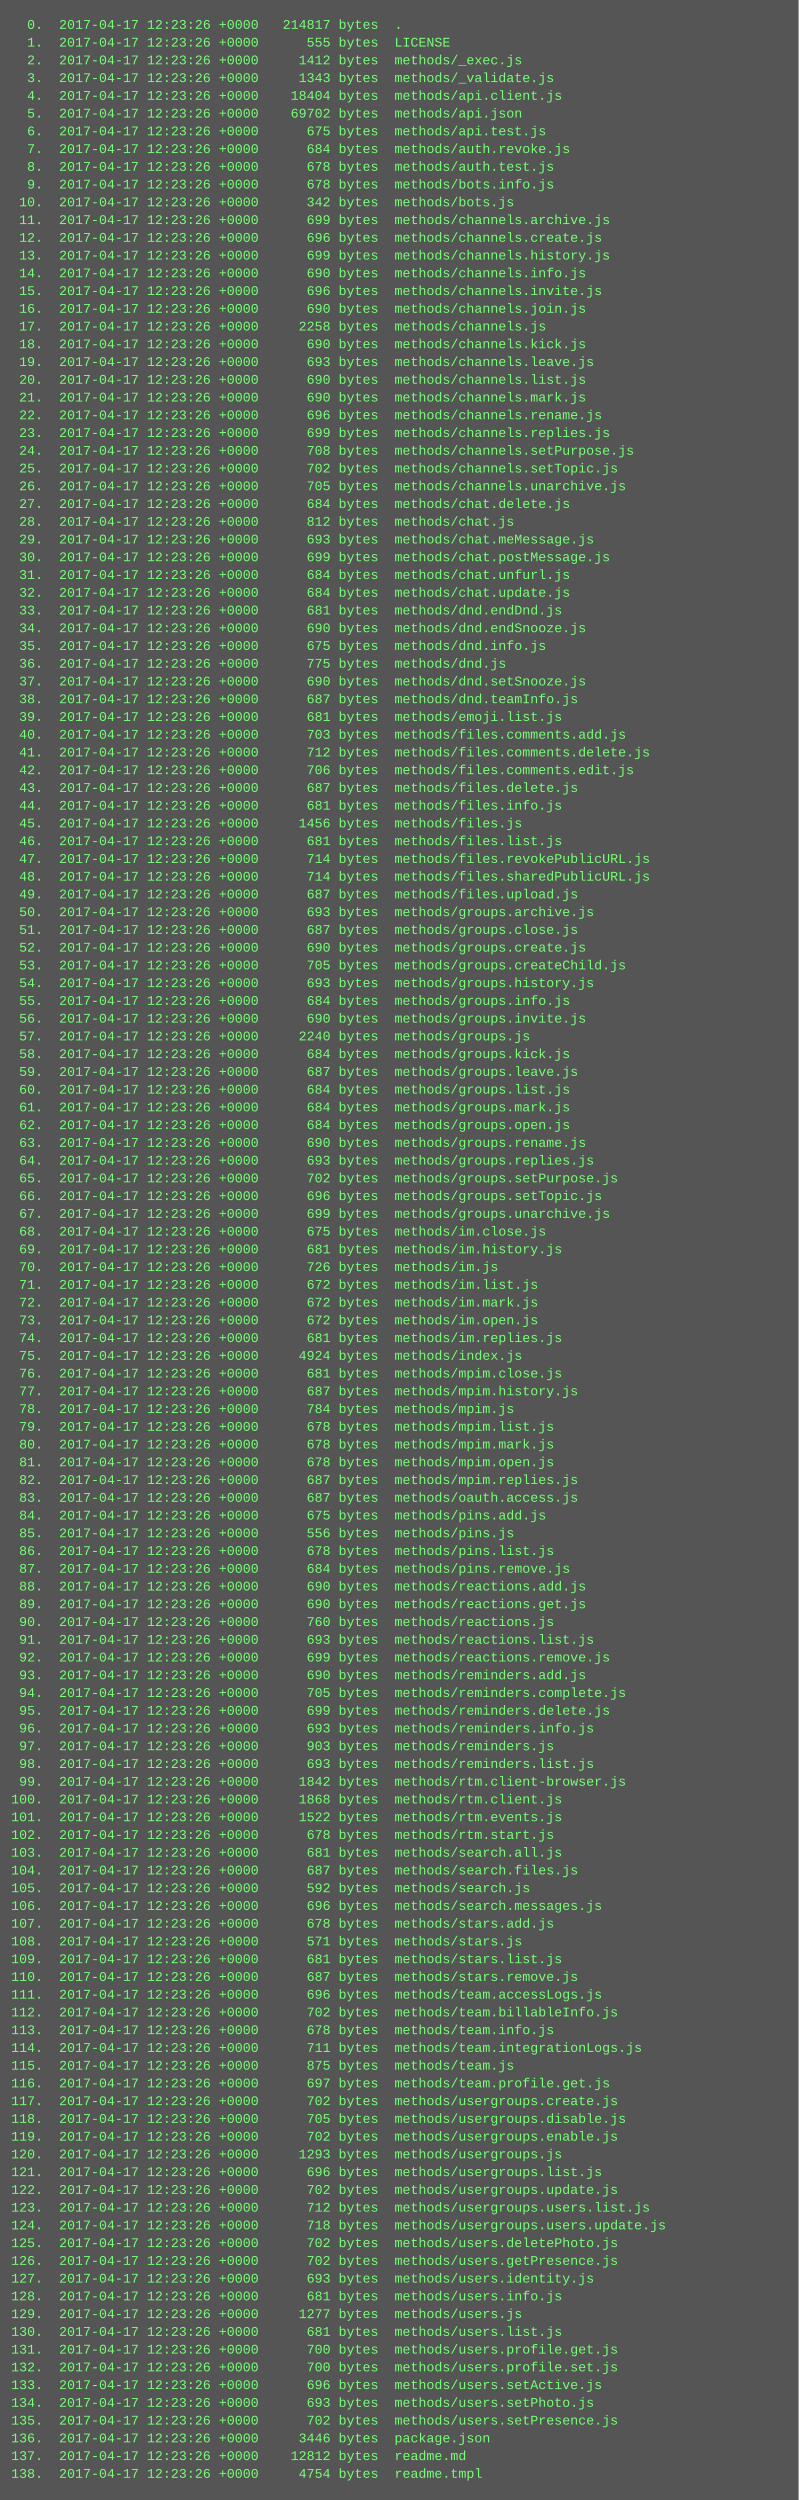
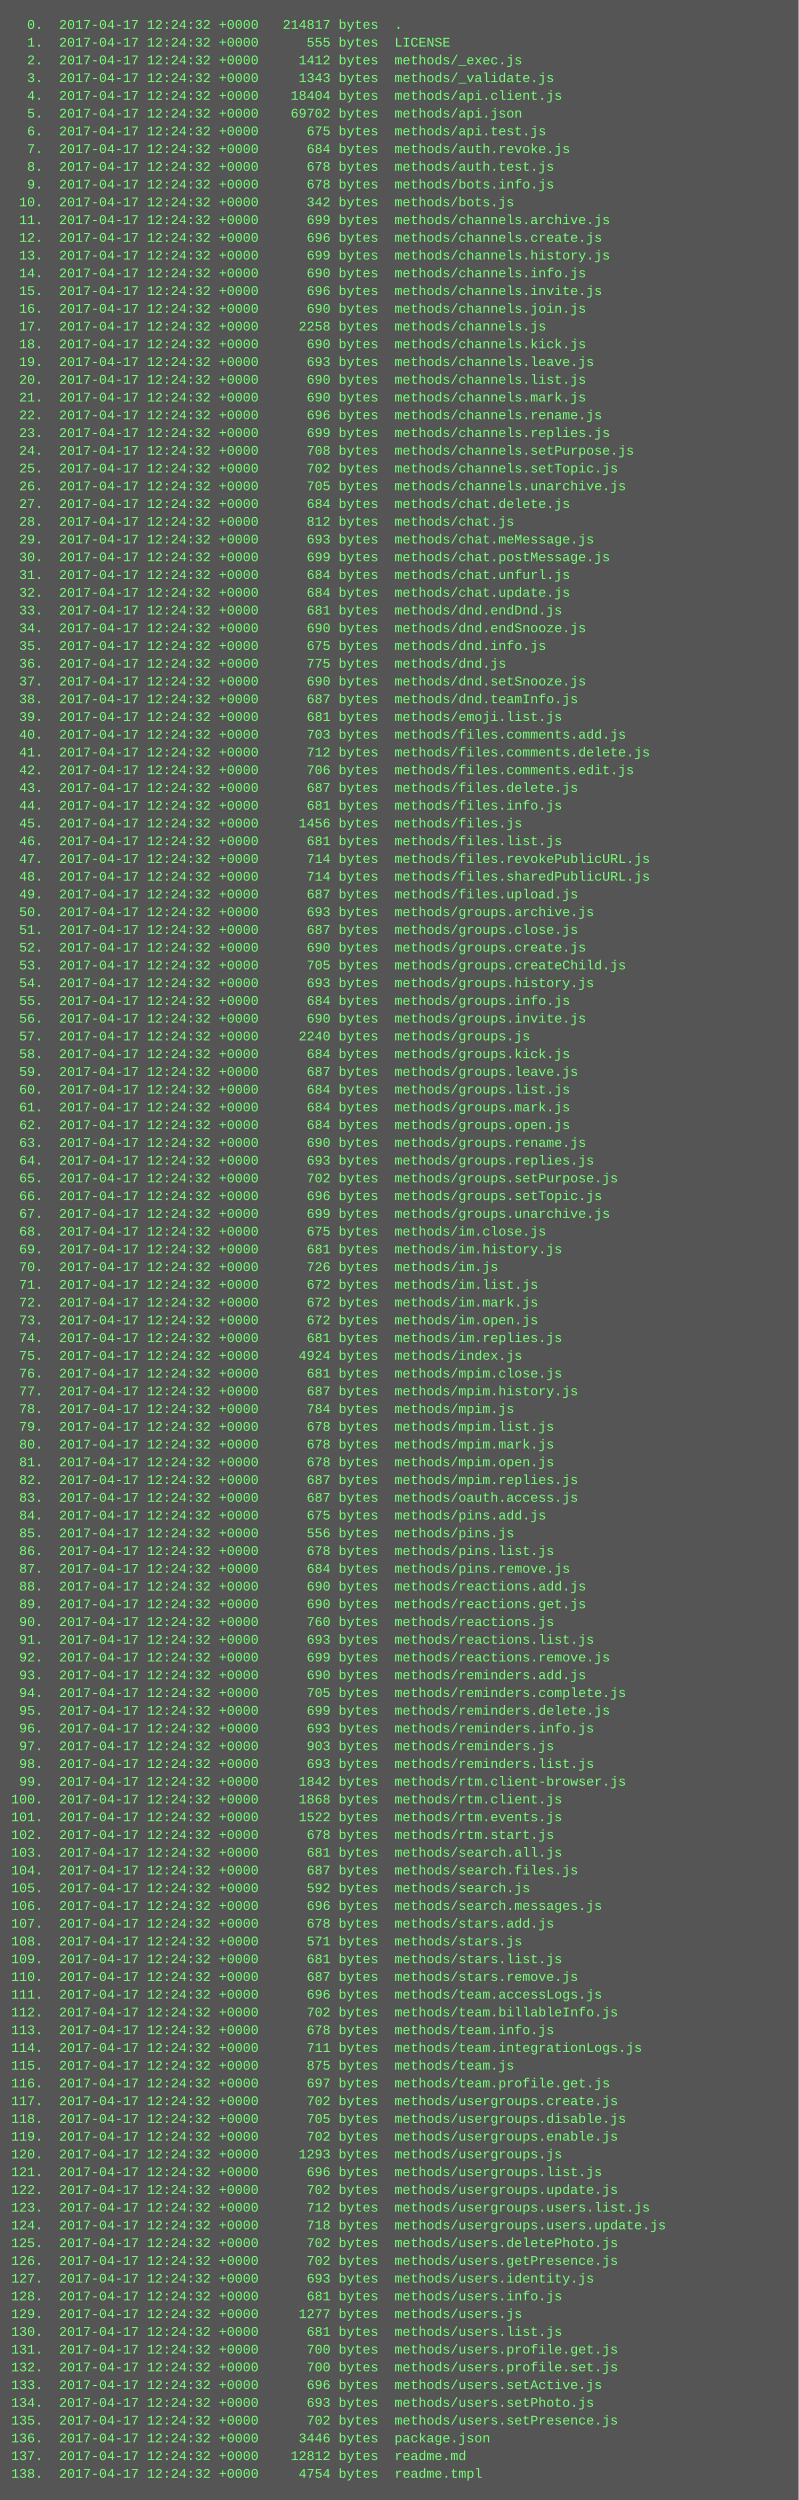
<svg xmlns="http://www.w3.org/2000/svg" height="2254" width="720">
  <rect height="2254" fill="#555" width="720" />
  <text fill="#7f7" font-family="Courier New" font-size="12" xml:space="preserve">
-     <tspan x="10" y="26">  0.  2017-04-17 12:23:26 +0000   214817 bytes  .</tspan>
-     <tspan x="10" y="42">  1.  2017-04-17 12:23:26 +0000      555 bytes  LICENSE</tspan>
-     <tspan x="10" y="58">  2.  2017-04-17 12:23:26 +0000     1412 bytes  methods/_exec.js</tspan>
-     <tspan x="10" y="74">  3.  2017-04-17 12:23:26 +0000     1343 bytes  methods/_validate.js</tspan>
-     <tspan x="10" y="90">  4.  2017-04-17 12:23:26 +0000    18404 bytes  methods/api.client.js</tspan>
-     <tspan x="10" y="106">  5.  2017-04-17 12:23:26 +0000    69702 bytes  methods/api.json</tspan>
-     <tspan x="10" y="122">  6.  2017-04-17 12:23:26 +0000      675 bytes  methods/api.test.js</tspan>
-     <tspan x="10" y="138">  7.  2017-04-17 12:23:26 +0000      684 bytes  methods/auth.revoke.js</tspan>
-     <tspan x="10" y="154">  8.  2017-04-17 12:23:26 +0000      678 bytes  methods/auth.test.js</tspan>
-     <tspan x="10" y="170">  9.  2017-04-17 12:23:26 +0000      678 bytes  methods/bots.info.js</tspan>
-     <tspan x="10" y="186"> 10.  2017-04-17 12:23:26 +0000      342 bytes  methods/bots.js</tspan>
-     <tspan x="10" y="202"> 11.  2017-04-17 12:23:26 +0000      699 bytes  methods/channels.archive.js</tspan>
-     <tspan x="10" y="218"> 12.  2017-04-17 12:23:26 +0000      696 bytes  methods/channels.create.js</tspan>
-     <tspan x="10" y="234"> 13.  2017-04-17 12:23:26 +0000      699 bytes  methods/channels.history.js</tspan>
-     <tspan x="10" y="250"> 14.  2017-04-17 12:23:26 +0000      690 bytes  methods/channels.info.js</tspan>
-     <tspan x="10" y="266"> 15.  2017-04-17 12:23:26 +0000      696 bytes  methods/channels.invite.js</tspan>
-     <tspan x="10" y="282"> 16.  2017-04-17 12:23:26 +0000      690 bytes  methods/channels.join.js</tspan>
-     <tspan x="10" y="298"> 17.  2017-04-17 12:23:26 +0000     2258 bytes  methods/channels.js</tspan>
-     <tspan x="10" y="314"> 18.  2017-04-17 12:23:26 +0000      690 bytes  methods/channels.kick.js</tspan>
-     <tspan x="10" y="330"> 19.  2017-04-17 12:23:26 +0000      693 bytes  methods/channels.leave.js</tspan>
-     <tspan x="10" y="346"> 20.  2017-04-17 12:23:26 +0000      690 bytes  methods/channels.list.js</tspan>
-     <tspan x="10" y="362"> 21.  2017-04-17 12:23:26 +0000      690 bytes  methods/channels.mark.js</tspan>
-     <tspan x="10" y="378"> 22.  2017-04-17 12:23:26 +0000      696 bytes  methods/channels.rename.js</tspan>
-     <tspan x="10" y="394"> 23.  2017-04-17 12:23:26 +0000      699 bytes  methods/channels.replies.js</tspan>
-     <tspan x="10" y="410"> 24.  2017-04-17 12:23:26 +0000      708 bytes  methods/channels.setPurpose.js</tspan>
-     <tspan x="10" y="426"> 25.  2017-04-17 12:23:26 +0000      702 bytes  methods/channels.setTopic.js</tspan>
-     <tspan x="10" y="442"> 26.  2017-04-17 12:23:26 +0000      705 bytes  methods/channels.unarchive.js</tspan>
-     <tspan x="10" y="458"> 27.  2017-04-17 12:23:26 +0000      684 bytes  methods/chat.delete.js</tspan>
-     <tspan x="10" y="474"> 28.  2017-04-17 12:23:26 +0000      812 bytes  methods/chat.js</tspan>
-     <tspan x="10" y="490"> 29.  2017-04-17 12:23:26 +0000      693 bytes  methods/chat.meMessage.js</tspan>
-     <tspan x="10" y="506"> 30.  2017-04-17 12:23:26 +0000      699 bytes  methods/chat.postMessage.js</tspan>
-     <tspan x="10" y="522"> 31.  2017-04-17 12:23:26 +0000      684 bytes  methods/chat.unfurl.js</tspan>
-     <tspan x="10" y="538"> 32.  2017-04-17 12:23:26 +0000      684 bytes  methods/chat.update.js</tspan>
-     <tspan x="10" y="554"> 33.  2017-04-17 12:23:26 +0000      681 bytes  methods/dnd.endDnd.js</tspan>
-     <tspan x="10" y="570"> 34.  2017-04-17 12:23:26 +0000      690 bytes  methods/dnd.endSnooze.js</tspan>
-     <tspan x="10" y="586"> 35.  2017-04-17 12:23:26 +0000      675 bytes  methods/dnd.info.js</tspan>
-     <tspan x="10" y="602"> 36.  2017-04-17 12:23:26 +0000      775 bytes  methods/dnd.js</tspan>
-     <tspan x="10" y="618"> 37.  2017-04-17 12:23:26 +0000      690 bytes  methods/dnd.setSnooze.js</tspan>
-     <tspan x="10" y="634"> 38.  2017-04-17 12:23:26 +0000      687 bytes  methods/dnd.teamInfo.js</tspan>
-     <tspan x="10" y="650"> 39.  2017-04-17 12:23:26 +0000      681 bytes  methods/emoji.list.js</tspan>
-     <tspan x="10" y="666"> 40.  2017-04-17 12:23:26 +0000      703 bytes  methods/files.comments.add.js</tspan>
-     <tspan x="10" y="682"> 41.  2017-04-17 12:23:26 +0000      712 bytes  methods/files.comments.delete.js</tspan>
-     <tspan x="10" y="698"> 42.  2017-04-17 12:23:26 +0000      706 bytes  methods/files.comments.edit.js</tspan>
-     <tspan x="10" y="714"> 43.  2017-04-17 12:23:26 +0000      687 bytes  methods/files.delete.js</tspan>
-     <tspan x="10" y="730"> 44.  2017-04-17 12:23:26 +0000      681 bytes  methods/files.info.js</tspan>
-     <tspan x="10" y="746"> 45.  2017-04-17 12:23:26 +0000     1456 bytes  methods/files.js</tspan>
-     <tspan x="10" y="762"> 46.  2017-04-17 12:23:26 +0000      681 bytes  methods/files.list.js</tspan>
-     <tspan x="10" y="778"> 47.  2017-04-17 12:23:26 +0000      714 bytes  methods/files.revokePublicURL.js</tspan>
-     <tspan x="10" y="794"> 48.  2017-04-17 12:23:26 +0000      714 bytes  methods/files.sharedPublicURL.js</tspan>
-     <tspan x="10" y="810"> 49.  2017-04-17 12:23:26 +0000      687 bytes  methods/files.upload.js</tspan>
-     <tspan x="10" y="826"> 50.  2017-04-17 12:23:26 +0000      693 bytes  methods/groups.archive.js</tspan>
-     <tspan x="10" y="842"> 51.  2017-04-17 12:23:26 +0000      687 bytes  methods/groups.close.js</tspan>
-     <tspan x="10" y="858"> 52.  2017-04-17 12:23:26 +0000      690 bytes  methods/groups.create.js</tspan>
-     <tspan x="10" y="874"> 53.  2017-04-17 12:23:26 +0000      705 bytes  methods/groups.createChild.js</tspan>
-     <tspan x="10" y="890"> 54.  2017-04-17 12:23:26 +0000      693 bytes  methods/groups.history.js</tspan>
-     <tspan x="10" y="906"> 55.  2017-04-17 12:23:26 +0000      684 bytes  methods/groups.info.js</tspan>
-     <tspan x="10" y="922"> 56.  2017-04-17 12:23:26 +0000      690 bytes  methods/groups.invite.js</tspan>
-     <tspan x="10" y="938"> 57.  2017-04-17 12:23:26 +0000     2240 bytes  methods/groups.js</tspan>
-     <tspan x="10" y="954"> 58.  2017-04-17 12:23:26 +0000      684 bytes  methods/groups.kick.js</tspan>
-     <tspan x="10" y="970"> 59.  2017-04-17 12:23:26 +0000      687 bytes  methods/groups.leave.js</tspan>
-     <tspan x="10" y="986"> 60.  2017-04-17 12:23:26 +0000      684 bytes  methods/groups.list.js</tspan>
-     <tspan x="10" y="1002"> 61.  2017-04-17 12:23:26 +0000      684 bytes  methods/groups.mark.js</tspan>
-     <tspan x="10" y="1018"> 62.  2017-04-17 12:23:26 +0000      684 bytes  methods/groups.open.js</tspan>
-     <tspan x="10" y="1034"> 63.  2017-04-17 12:23:26 +0000      690 bytes  methods/groups.rename.js</tspan>
-     <tspan x="10" y="1050"> 64.  2017-04-17 12:23:26 +0000      693 bytes  methods/groups.replies.js</tspan>
-     <tspan x="10" y="1066"> 65.  2017-04-17 12:23:26 +0000      702 bytes  methods/groups.setPurpose.js</tspan>
-     <tspan x="10" y="1082"> 66.  2017-04-17 12:23:26 +0000      696 bytes  methods/groups.setTopic.js</tspan>
-     <tspan x="10" y="1098"> 67.  2017-04-17 12:23:26 +0000      699 bytes  methods/groups.unarchive.js</tspan>
-     <tspan x="10" y="1114"> 68.  2017-04-17 12:23:26 +0000      675 bytes  methods/im.close.js</tspan>
-     <tspan x="10" y="1130"> 69.  2017-04-17 12:23:26 +0000      681 bytes  methods/im.history.js</tspan>
-     <tspan x="10" y="1146"> 70.  2017-04-17 12:23:26 +0000      726 bytes  methods/im.js</tspan>
-     <tspan x="10" y="1162"> 71.  2017-04-17 12:23:26 +0000      672 bytes  methods/im.list.js</tspan>
-     <tspan x="10" y="1178"> 72.  2017-04-17 12:23:26 +0000      672 bytes  methods/im.mark.js</tspan>
-     <tspan x="10" y="1194"> 73.  2017-04-17 12:23:26 +0000      672 bytes  methods/im.open.js</tspan>
-     <tspan x="10" y="1210"> 74.  2017-04-17 12:23:26 +0000      681 bytes  methods/im.replies.js</tspan>
-     <tspan x="10" y="1226"> 75.  2017-04-17 12:23:26 +0000     4924 bytes  methods/index.js</tspan>
-     <tspan x="10" y="1242"> 76.  2017-04-17 12:23:26 +0000      681 bytes  methods/mpim.close.js</tspan>
-     <tspan x="10" y="1258"> 77.  2017-04-17 12:23:26 +0000      687 bytes  methods/mpim.history.js</tspan>
-     <tspan x="10" y="1274"> 78.  2017-04-17 12:23:26 +0000      784 bytes  methods/mpim.js</tspan>
-     <tspan x="10" y="1290"> 79.  2017-04-17 12:23:26 +0000      678 bytes  methods/mpim.list.js</tspan>
-     <tspan x="10" y="1306"> 80.  2017-04-17 12:23:26 +0000      678 bytes  methods/mpim.mark.js</tspan>
-     <tspan x="10" y="1322"> 81.  2017-04-17 12:23:26 +0000      678 bytes  methods/mpim.open.js</tspan>
-     <tspan x="10" y="1338"> 82.  2017-04-17 12:23:26 +0000      687 bytes  methods/mpim.replies.js</tspan>
-     <tspan x="10" y="1354"> 83.  2017-04-17 12:23:26 +0000      687 bytes  methods/oauth.access.js</tspan>
-     <tspan x="10" y="1370"> 84.  2017-04-17 12:23:26 +0000      675 bytes  methods/pins.add.js</tspan>
-     <tspan x="10" y="1386"> 85.  2017-04-17 12:23:26 +0000      556 bytes  methods/pins.js</tspan>
-     <tspan x="10" y="1402"> 86.  2017-04-17 12:23:26 +0000      678 bytes  methods/pins.list.js</tspan>
-     <tspan x="10" y="1418"> 87.  2017-04-17 12:23:26 +0000      684 bytes  methods/pins.remove.js</tspan>
-     <tspan x="10" y="1434"> 88.  2017-04-17 12:23:26 +0000      690 bytes  methods/reactions.add.js</tspan>
-     <tspan x="10" y="1450"> 89.  2017-04-17 12:23:26 +0000      690 bytes  methods/reactions.get.js</tspan>
-     <tspan x="10" y="1466"> 90.  2017-04-17 12:23:26 +0000      760 bytes  methods/reactions.js</tspan>
-     <tspan x="10" y="1482"> 91.  2017-04-17 12:23:26 +0000      693 bytes  methods/reactions.list.js</tspan>
-     <tspan x="10" y="1498"> 92.  2017-04-17 12:23:26 +0000      699 bytes  methods/reactions.remove.js</tspan>
-     <tspan x="10" y="1514"> 93.  2017-04-17 12:23:26 +0000      690 bytes  methods/reminders.add.js</tspan>
-     <tspan x="10" y="1530"> 94.  2017-04-17 12:23:26 +0000      705 bytes  methods/reminders.complete.js</tspan>
-     <tspan x="10" y="1546"> 95.  2017-04-17 12:23:26 +0000      699 bytes  methods/reminders.delete.js</tspan>
-     <tspan x="10" y="1562"> 96.  2017-04-17 12:23:26 +0000      693 bytes  methods/reminders.info.js</tspan>
-     <tspan x="10" y="1578"> 97.  2017-04-17 12:23:26 +0000      903 bytes  methods/reminders.js</tspan>
-     <tspan x="10" y="1594"> 98.  2017-04-17 12:23:26 +0000      693 bytes  methods/reminders.list.js</tspan>
-     <tspan x="10" y="1610"> 99.  2017-04-17 12:23:26 +0000     1842 bytes  methods/rtm.client-browser.js</tspan>
-     <tspan x="10" y="1626">100.  2017-04-17 12:23:26 +0000     1868 bytes  methods/rtm.client.js</tspan>
-     <tspan x="10" y="1642">101.  2017-04-17 12:23:26 +0000     1522 bytes  methods/rtm.events.js</tspan>
-     <tspan x="10" y="1658">102.  2017-04-17 12:23:26 +0000      678 bytes  methods/rtm.start.js</tspan>
-     <tspan x="10" y="1674">103.  2017-04-17 12:23:26 +0000      681 bytes  methods/search.all.js</tspan>
-     <tspan x="10" y="1690">104.  2017-04-17 12:23:26 +0000      687 bytes  methods/search.files.js</tspan>
-     <tspan x="10" y="1706">105.  2017-04-17 12:23:26 +0000      592 bytes  methods/search.js</tspan>
-     <tspan x="10" y="1722">106.  2017-04-17 12:23:26 +0000      696 bytes  methods/search.messages.js</tspan>
-     <tspan x="10" y="1738">107.  2017-04-17 12:23:26 +0000      678 bytes  methods/stars.add.js</tspan>
-     <tspan x="10" y="1754">108.  2017-04-17 12:23:26 +0000      571 bytes  methods/stars.js</tspan>
-     <tspan x="10" y="1770">109.  2017-04-17 12:23:26 +0000      681 bytes  methods/stars.list.js</tspan>
-     <tspan x="10" y="1786">110.  2017-04-17 12:23:26 +0000      687 bytes  methods/stars.remove.js</tspan>
-     <tspan x="10" y="1802">111.  2017-04-17 12:23:26 +0000      696 bytes  methods/team.accessLogs.js</tspan>
-     <tspan x="10" y="1818">112.  2017-04-17 12:23:26 +0000      702 bytes  methods/team.billableInfo.js</tspan>
-     <tspan x="10" y="1834">113.  2017-04-17 12:23:26 +0000      678 bytes  methods/team.info.js</tspan>
-     <tspan x="10" y="1850">114.  2017-04-17 12:23:26 +0000      711 bytes  methods/team.integrationLogs.js</tspan>
-     <tspan x="10" y="1866">115.  2017-04-17 12:23:26 +0000      875 bytes  methods/team.js</tspan>
-     <tspan x="10" y="1882">116.  2017-04-17 12:23:26 +0000      697 bytes  methods/team.profile.get.js</tspan>
-     <tspan x="10" y="1898">117.  2017-04-17 12:23:26 +0000      702 bytes  methods/usergroups.create.js</tspan>
-     <tspan x="10" y="1914">118.  2017-04-17 12:23:26 +0000      705 bytes  methods/usergroups.disable.js</tspan>
-     <tspan x="10" y="1930">119.  2017-04-17 12:23:26 +0000      702 bytes  methods/usergroups.enable.js</tspan>
-     <tspan x="10" y="1946">120.  2017-04-17 12:23:26 +0000     1293 bytes  methods/usergroups.js</tspan>
-     <tspan x="10" y="1962">121.  2017-04-17 12:23:26 +0000      696 bytes  methods/usergroups.list.js</tspan>
-     <tspan x="10" y="1978">122.  2017-04-17 12:23:26 +0000      702 bytes  methods/usergroups.update.js</tspan>
-     <tspan x="10" y="1994">123.  2017-04-17 12:23:26 +0000      712 bytes  methods/usergroups.users.list.js</tspan>
-     <tspan x="10" y="2010">124.  2017-04-17 12:23:26 +0000      718 bytes  methods/usergroups.users.update.js</tspan>
-     <tspan x="10" y="2026">125.  2017-04-17 12:23:26 +0000      702 bytes  methods/users.deletePhoto.js</tspan>
-     <tspan x="10" y="2042">126.  2017-04-17 12:23:26 +0000      702 bytes  methods/users.getPresence.js</tspan>
-     <tspan x="10" y="2058">127.  2017-04-17 12:23:26 +0000      693 bytes  methods/users.identity.js</tspan>
-     <tspan x="10" y="2074">128.  2017-04-17 12:23:26 +0000      681 bytes  methods/users.info.js</tspan>
-     <tspan x="10" y="2090">129.  2017-04-17 12:23:26 +0000     1277 bytes  methods/users.js</tspan>
-     <tspan x="10" y="2106">130.  2017-04-17 12:23:26 +0000      681 bytes  methods/users.list.js</tspan>
-     <tspan x="10" y="2122">131.  2017-04-17 12:23:26 +0000      700 bytes  methods/users.profile.get.js</tspan>
-     <tspan x="10" y="2138">132.  2017-04-17 12:23:26 +0000      700 bytes  methods/users.profile.set.js</tspan>
-     <tspan x="10" y="2154">133.  2017-04-17 12:23:26 +0000      696 bytes  methods/users.setActive.js</tspan>
-     <tspan x="10" y="2170">134.  2017-04-17 12:23:26 +0000      693 bytes  methods/users.setPhoto.js</tspan>
-     <tspan x="10" y="2186">135.  2017-04-17 12:23:26 +0000      702 bytes  methods/users.setPresence.js</tspan>
-     <tspan x="10" y="2202">136.  2017-04-17 12:23:26 +0000     3446 bytes  package.json</tspan>
-     <tspan x="10" y="2218">137.  2017-04-17 12:23:26 +0000    12812 bytes  readme.md</tspan>
-     <tspan x="10" y="2234">138.  2017-04-17 12:23:26 +0000     4754 bytes  readme.tmpl</tspan>
+     <tspan x="10" y="26">  0.  2017-04-17 12:24:32 +0000   214817 bytes  .</tspan>
+     <tspan x="10" y="42">  1.  2017-04-17 12:24:32 +0000      555 bytes  LICENSE</tspan>
+     <tspan x="10" y="58">  2.  2017-04-17 12:24:32 +0000     1412 bytes  methods/_exec.js</tspan>
+     <tspan x="10" y="74">  3.  2017-04-17 12:24:32 +0000     1343 bytes  methods/_validate.js</tspan>
+     <tspan x="10" y="90">  4.  2017-04-17 12:24:32 +0000    18404 bytes  methods/api.client.js</tspan>
+     <tspan x="10" y="106">  5.  2017-04-17 12:24:32 +0000    69702 bytes  methods/api.json</tspan>
+     <tspan x="10" y="122">  6.  2017-04-17 12:24:32 +0000      675 bytes  methods/api.test.js</tspan>
+     <tspan x="10" y="138">  7.  2017-04-17 12:24:32 +0000      684 bytes  methods/auth.revoke.js</tspan>
+     <tspan x="10" y="154">  8.  2017-04-17 12:24:32 +0000      678 bytes  methods/auth.test.js</tspan>
+     <tspan x="10" y="170">  9.  2017-04-17 12:24:32 +0000      678 bytes  methods/bots.info.js</tspan>
+     <tspan x="10" y="186"> 10.  2017-04-17 12:24:32 +0000      342 bytes  methods/bots.js</tspan>
+     <tspan x="10" y="202"> 11.  2017-04-17 12:24:32 +0000      699 bytes  methods/channels.archive.js</tspan>
+     <tspan x="10" y="218"> 12.  2017-04-17 12:24:32 +0000      696 bytes  methods/channels.create.js</tspan>
+     <tspan x="10" y="234"> 13.  2017-04-17 12:24:32 +0000      699 bytes  methods/channels.history.js</tspan>
+     <tspan x="10" y="250"> 14.  2017-04-17 12:24:32 +0000      690 bytes  methods/channels.info.js</tspan>
+     <tspan x="10" y="266"> 15.  2017-04-17 12:24:32 +0000      696 bytes  methods/channels.invite.js</tspan>
+     <tspan x="10" y="282"> 16.  2017-04-17 12:24:32 +0000      690 bytes  methods/channels.join.js</tspan>
+     <tspan x="10" y="298"> 17.  2017-04-17 12:24:32 +0000     2258 bytes  methods/channels.js</tspan>
+     <tspan x="10" y="314"> 18.  2017-04-17 12:24:32 +0000      690 bytes  methods/channels.kick.js</tspan>
+     <tspan x="10" y="330"> 19.  2017-04-17 12:24:32 +0000      693 bytes  methods/channels.leave.js</tspan>
+     <tspan x="10" y="346"> 20.  2017-04-17 12:24:32 +0000      690 bytes  methods/channels.list.js</tspan>
+     <tspan x="10" y="362"> 21.  2017-04-17 12:24:32 +0000      690 bytes  methods/channels.mark.js</tspan>
+     <tspan x="10" y="378"> 22.  2017-04-17 12:24:32 +0000      696 bytes  methods/channels.rename.js</tspan>
+     <tspan x="10" y="394"> 23.  2017-04-17 12:24:32 +0000      699 bytes  methods/channels.replies.js</tspan>
+     <tspan x="10" y="410"> 24.  2017-04-17 12:24:32 +0000      708 bytes  methods/channels.setPurpose.js</tspan>
+     <tspan x="10" y="426"> 25.  2017-04-17 12:24:32 +0000      702 bytes  methods/channels.setTopic.js</tspan>
+     <tspan x="10" y="442"> 26.  2017-04-17 12:24:32 +0000      705 bytes  methods/channels.unarchive.js</tspan>
+     <tspan x="10" y="458"> 27.  2017-04-17 12:24:32 +0000      684 bytes  methods/chat.delete.js</tspan>
+     <tspan x="10" y="474"> 28.  2017-04-17 12:24:32 +0000      812 bytes  methods/chat.js</tspan>
+     <tspan x="10" y="490"> 29.  2017-04-17 12:24:32 +0000      693 bytes  methods/chat.meMessage.js</tspan>
+     <tspan x="10" y="506"> 30.  2017-04-17 12:24:32 +0000      699 bytes  methods/chat.postMessage.js</tspan>
+     <tspan x="10" y="522"> 31.  2017-04-17 12:24:32 +0000      684 bytes  methods/chat.unfurl.js</tspan>
+     <tspan x="10" y="538"> 32.  2017-04-17 12:24:32 +0000      684 bytes  methods/chat.update.js</tspan>
+     <tspan x="10" y="554"> 33.  2017-04-17 12:24:32 +0000      681 bytes  methods/dnd.endDnd.js</tspan>
+     <tspan x="10" y="570"> 34.  2017-04-17 12:24:32 +0000      690 bytes  methods/dnd.endSnooze.js</tspan>
+     <tspan x="10" y="586"> 35.  2017-04-17 12:24:32 +0000      675 bytes  methods/dnd.info.js</tspan>
+     <tspan x="10" y="602"> 36.  2017-04-17 12:24:32 +0000      775 bytes  methods/dnd.js</tspan>
+     <tspan x="10" y="618"> 37.  2017-04-17 12:24:32 +0000      690 bytes  methods/dnd.setSnooze.js</tspan>
+     <tspan x="10" y="634"> 38.  2017-04-17 12:24:32 +0000      687 bytes  methods/dnd.teamInfo.js</tspan>
+     <tspan x="10" y="650"> 39.  2017-04-17 12:24:32 +0000      681 bytes  methods/emoji.list.js</tspan>
+     <tspan x="10" y="666"> 40.  2017-04-17 12:24:32 +0000      703 bytes  methods/files.comments.add.js</tspan>
+     <tspan x="10" y="682"> 41.  2017-04-17 12:24:32 +0000      712 bytes  methods/files.comments.delete.js</tspan>
+     <tspan x="10" y="698"> 42.  2017-04-17 12:24:32 +0000      706 bytes  methods/files.comments.edit.js</tspan>
+     <tspan x="10" y="714"> 43.  2017-04-17 12:24:32 +0000      687 bytes  methods/files.delete.js</tspan>
+     <tspan x="10" y="730"> 44.  2017-04-17 12:24:32 +0000      681 bytes  methods/files.info.js</tspan>
+     <tspan x="10" y="746"> 45.  2017-04-17 12:24:32 +0000     1456 bytes  methods/files.js</tspan>
+     <tspan x="10" y="762"> 46.  2017-04-17 12:24:32 +0000      681 bytes  methods/files.list.js</tspan>
+     <tspan x="10" y="778"> 47.  2017-04-17 12:24:32 +0000      714 bytes  methods/files.revokePublicURL.js</tspan>
+     <tspan x="10" y="794"> 48.  2017-04-17 12:24:32 +0000      714 bytes  methods/files.sharedPublicURL.js</tspan>
+     <tspan x="10" y="810"> 49.  2017-04-17 12:24:32 +0000      687 bytes  methods/files.upload.js</tspan>
+     <tspan x="10" y="826"> 50.  2017-04-17 12:24:32 +0000      693 bytes  methods/groups.archive.js</tspan>
+     <tspan x="10" y="842"> 51.  2017-04-17 12:24:32 +0000      687 bytes  methods/groups.close.js</tspan>
+     <tspan x="10" y="858"> 52.  2017-04-17 12:24:32 +0000      690 bytes  methods/groups.create.js</tspan>
+     <tspan x="10" y="874"> 53.  2017-04-17 12:24:32 +0000      705 bytes  methods/groups.createChild.js</tspan>
+     <tspan x="10" y="890"> 54.  2017-04-17 12:24:32 +0000      693 bytes  methods/groups.history.js</tspan>
+     <tspan x="10" y="906"> 55.  2017-04-17 12:24:32 +0000      684 bytes  methods/groups.info.js</tspan>
+     <tspan x="10" y="922"> 56.  2017-04-17 12:24:32 +0000      690 bytes  methods/groups.invite.js</tspan>
+     <tspan x="10" y="938"> 57.  2017-04-17 12:24:32 +0000     2240 bytes  methods/groups.js</tspan>
+     <tspan x="10" y="954"> 58.  2017-04-17 12:24:32 +0000      684 bytes  methods/groups.kick.js</tspan>
+     <tspan x="10" y="970"> 59.  2017-04-17 12:24:32 +0000      687 bytes  methods/groups.leave.js</tspan>
+     <tspan x="10" y="986"> 60.  2017-04-17 12:24:32 +0000      684 bytes  methods/groups.list.js</tspan>
+     <tspan x="10" y="1002"> 61.  2017-04-17 12:24:32 +0000      684 bytes  methods/groups.mark.js</tspan>
+     <tspan x="10" y="1018"> 62.  2017-04-17 12:24:32 +0000      684 bytes  methods/groups.open.js</tspan>
+     <tspan x="10" y="1034"> 63.  2017-04-17 12:24:32 +0000      690 bytes  methods/groups.rename.js</tspan>
+     <tspan x="10" y="1050"> 64.  2017-04-17 12:24:32 +0000      693 bytes  methods/groups.replies.js</tspan>
+     <tspan x="10" y="1066"> 65.  2017-04-17 12:24:32 +0000      702 bytes  methods/groups.setPurpose.js</tspan>
+     <tspan x="10" y="1082"> 66.  2017-04-17 12:24:32 +0000      696 bytes  methods/groups.setTopic.js</tspan>
+     <tspan x="10" y="1098"> 67.  2017-04-17 12:24:32 +0000      699 bytes  methods/groups.unarchive.js</tspan>
+     <tspan x="10" y="1114"> 68.  2017-04-17 12:24:32 +0000      675 bytes  methods/im.close.js</tspan>
+     <tspan x="10" y="1130"> 69.  2017-04-17 12:24:32 +0000      681 bytes  methods/im.history.js</tspan>
+     <tspan x="10" y="1146"> 70.  2017-04-17 12:24:32 +0000      726 bytes  methods/im.js</tspan>
+     <tspan x="10" y="1162"> 71.  2017-04-17 12:24:32 +0000      672 bytes  methods/im.list.js</tspan>
+     <tspan x="10" y="1178"> 72.  2017-04-17 12:24:32 +0000      672 bytes  methods/im.mark.js</tspan>
+     <tspan x="10" y="1194"> 73.  2017-04-17 12:24:32 +0000      672 bytes  methods/im.open.js</tspan>
+     <tspan x="10" y="1210"> 74.  2017-04-17 12:24:32 +0000      681 bytes  methods/im.replies.js</tspan>
+     <tspan x="10" y="1226"> 75.  2017-04-17 12:24:32 +0000     4924 bytes  methods/index.js</tspan>
+     <tspan x="10" y="1242"> 76.  2017-04-17 12:24:32 +0000      681 bytes  methods/mpim.close.js</tspan>
+     <tspan x="10" y="1258"> 77.  2017-04-17 12:24:32 +0000      687 bytes  methods/mpim.history.js</tspan>
+     <tspan x="10" y="1274"> 78.  2017-04-17 12:24:32 +0000      784 bytes  methods/mpim.js</tspan>
+     <tspan x="10" y="1290"> 79.  2017-04-17 12:24:32 +0000      678 bytes  methods/mpim.list.js</tspan>
+     <tspan x="10" y="1306"> 80.  2017-04-17 12:24:32 +0000      678 bytes  methods/mpim.mark.js</tspan>
+     <tspan x="10" y="1322"> 81.  2017-04-17 12:24:32 +0000      678 bytes  methods/mpim.open.js</tspan>
+     <tspan x="10" y="1338"> 82.  2017-04-17 12:24:32 +0000      687 bytes  methods/mpim.replies.js</tspan>
+     <tspan x="10" y="1354"> 83.  2017-04-17 12:24:32 +0000      687 bytes  methods/oauth.access.js</tspan>
+     <tspan x="10" y="1370"> 84.  2017-04-17 12:24:32 +0000      675 bytes  methods/pins.add.js</tspan>
+     <tspan x="10" y="1386"> 85.  2017-04-17 12:24:32 +0000      556 bytes  methods/pins.js</tspan>
+     <tspan x="10" y="1402"> 86.  2017-04-17 12:24:32 +0000      678 bytes  methods/pins.list.js</tspan>
+     <tspan x="10" y="1418"> 87.  2017-04-17 12:24:32 +0000      684 bytes  methods/pins.remove.js</tspan>
+     <tspan x="10" y="1434"> 88.  2017-04-17 12:24:32 +0000      690 bytes  methods/reactions.add.js</tspan>
+     <tspan x="10" y="1450"> 89.  2017-04-17 12:24:32 +0000      690 bytes  methods/reactions.get.js</tspan>
+     <tspan x="10" y="1466"> 90.  2017-04-17 12:24:32 +0000      760 bytes  methods/reactions.js</tspan>
+     <tspan x="10" y="1482"> 91.  2017-04-17 12:24:32 +0000      693 bytes  methods/reactions.list.js</tspan>
+     <tspan x="10" y="1498"> 92.  2017-04-17 12:24:32 +0000      699 bytes  methods/reactions.remove.js</tspan>
+     <tspan x="10" y="1514"> 93.  2017-04-17 12:24:32 +0000      690 bytes  methods/reminders.add.js</tspan>
+     <tspan x="10" y="1530"> 94.  2017-04-17 12:24:32 +0000      705 bytes  methods/reminders.complete.js</tspan>
+     <tspan x="10" y="1546"> 95.  2017-04-17 12:24:32 +0000      699 bytes  methods/reminders.delete.js</tspan>
+     <tspan x="10" y="1562"> 96.  2017-04-17 12:24:32 +0000      693 bytes  methods/reminders.info.js</tspan>
+     <tspan x="10" y="1578"> 97.  2017-04-17 12:24:32 +0000      903 bytes  methods/reminders.js</tspan>
+     <tspan x="10" y="1594"> 98.  2017-04-17 12:24:32 +0000      693 bytes  methods/reminders.list.js</tspan>
+     <tspan x="10" y="1610"> 99.  2017-04-17 12:24:32 +0000     1842 bytes  methods/rtm.client-browser.js</tspan>
+     <tspan x="10" y="1626">100.  2017-04-17 12:24:32 +0000     1868 bytes  methods/rtm.client.js</tspan>
+     <tspan x="10" y="1642">101.  2017-04-17 12:24:32 +0000     1522 bytes  methods/rtm.events.js</tspan>
+     <tspan x="10" y="1658">102.  2017-04-17 12:24:32 +0000      678 bytes  methods/rtm.start.js</tspan>
+     <tspan x="10" y="1674">103.  2017-04-17 12:24:32 +0000      681 bytes  methods/search.all.js</tspan>
+     <tspan x="10" y="1690">104.  2017-04-17 12:24:32 +0000      687 bytes  methods/search.files.js</tspan>
+     <tspan x="10" y="1706">105.  2017-04-17 12:24:32 +0000      592 bytes  methods/search.js</tspan>
+     <tspan x="10" y="1722">106.  2017-04-17 12:24:32 +0000      696 bytes  methods/search.messages.js</tspan>
+     <tspan x="10" y="1738">107.  2017-04-17 12:24:32 +0000      678 bytes  methods/stars.add.js</tspan>
+     <tspan x="10" y="1754">108.  2017-04-17 12:24:32 +0000      571 bytes  methods/stars.js</tspan>
+     <tspan x="10" y="1770">109.  2017-04-17 12:24:32 +0000      681 bytes  methods/stars.list.js</tspan>
+     <tspan x="10" y="1786">110.  2017-04-17 12:24:32 +0000      687 bytes  methods/stars.remove.js</tspan>
+     <tspan x="10" y="1802">111.  2017-04-17 12:24:32 +0000      696 bytes  methods/team.accessLogs.js</tspan>
+     <tspan x="10" y="1818">112.  2017-04-17 12:24:32 +0000      702 bytes  methods/team.billableInfo.js</tspan>
+     <tspan x="10" y="1834">113.  2017-04-17 12:24:32 +0000      678 bytes  methods/team.info.js</tspan>
+     <tspan x="10" y="1850">114.  2017-04-17 12:24:32 +0000      711 bytes  methods/team.integrationLogs.js</tspan>
+     <tspan x="10" y="1866">115.  2017-04-17 12:24:32 +0000      875 bytes  methods/team.js</tspan>
+     <tspan x="10" y="1882">116.  2017-04-17 12:24:32 +0000      697 bytes  methods/team.profile.get.js</tspan>
+     <tspan x="10" y="1898">117.  2017-04-17 12:24:32 +0000      702 bytes  methods/usergroups.create.js</tspan>
+     <tspan x="10" y="1914">118.  2017-04-17 12:24:32 +0000      705 bytes  methods/usergroups.disable.js</tspan>
+     <tspan x="10" y="1930">119.  2017-04-17 12:24:32 +0000      702 bytes  methods/usergroups.enable.js</tspan>
+     <tspan x="10" y="1946">120.  2017-04-17 12:24:32 +0000     1293 bytes  methods/usergroups.js</tspan>
+     <tspan x="10" y="1962">121.  2017-04-17 12:24:32 +0000      696 bytes  methods/usergroups.list.js</tspan>
+     <tspan x="10" y="1978">122.  2017-04-17 12:24:32 +0000      702 bytes  methods/usergroups.update.js</tspan>
+     <tspan x="10" y="1994">123.  2017-04-17 12:24:32 +0000      712 bytes  methods/usergroups.users.list.js</tspan>
+     <tspan x="10" y="2010">124.  2017-04-17 12:24:32 +0000      718 bytes  methods/usergroups.users.update.js</tspan>
+     <tspan x="10" y="2026">125.  2017-04-17 12:24:32 +0000      702 bytes  methods/users.deletePhoto.js</tspan>
+     <tspan x="10" y="2042">126.  2017-04-17 12:24:32 +0000      702 bytes  methods/users.getPresence.js</tspan>
+     <tspan x="10" y="2058">127.  2017-04-17 12:24:32 +0000      693 bytes  methods/users.identity.js</tspan>
+     <tspan x="10" y="2074">128.  2017-04-17 12:24:32 +0000      681 bytes  methods/users.info.js</tspan>
+     <tspan x="10" y="2090">129.  2017-04-17 12:24:32 +0000     1277 bytes  methods/users.js</tspan>
+     <tspan x="10" y="2106">130.  2017-04-17 12:24:32 +0000      681 bytes  methods/users.list.js</tspan>
+     <tspan x="10" y="2122">131.  2017-04-17 12:24:32 +0000      700 bytes  methods/users.profile.get.js</tspan>
+     <tspan x="10" y="2138">132.  2017-04-17 12:24:32 +0000      700 bytes  methods/users.profile.set.js</tspan>
+     <tspan x="10" y="2154">133.  2017-04-17 12:24:32 +0000      696 bytes  methods/users.setActive.js</tspan>
+     <tspan x="10" y="2170">134.  2017-04-17 12:24:32 +0000      693 bytes  methods/users.setPhoto.js</tspan>
+     <tspan x="10" y="2186">135.  2017-04-17 12:24:32 +0000      702 bytes  methods/users.setPresence.js</tspan>
+     <tspan x="10" y="2202">136.  2017-04-17 12:24:32 +0000     3446 bytes  package.json</tspan>
+     <tspan x="10" y="2218">137.  2017-04-17 12:24:32 +0000    12812 bytes  readme.md</tspan>
+     <tspan x="10" y="2234">138.  2017-04-17 12:24:32 +0000     4754 bytes  readme.tmpl</tspan>
  </text>
</svg>
